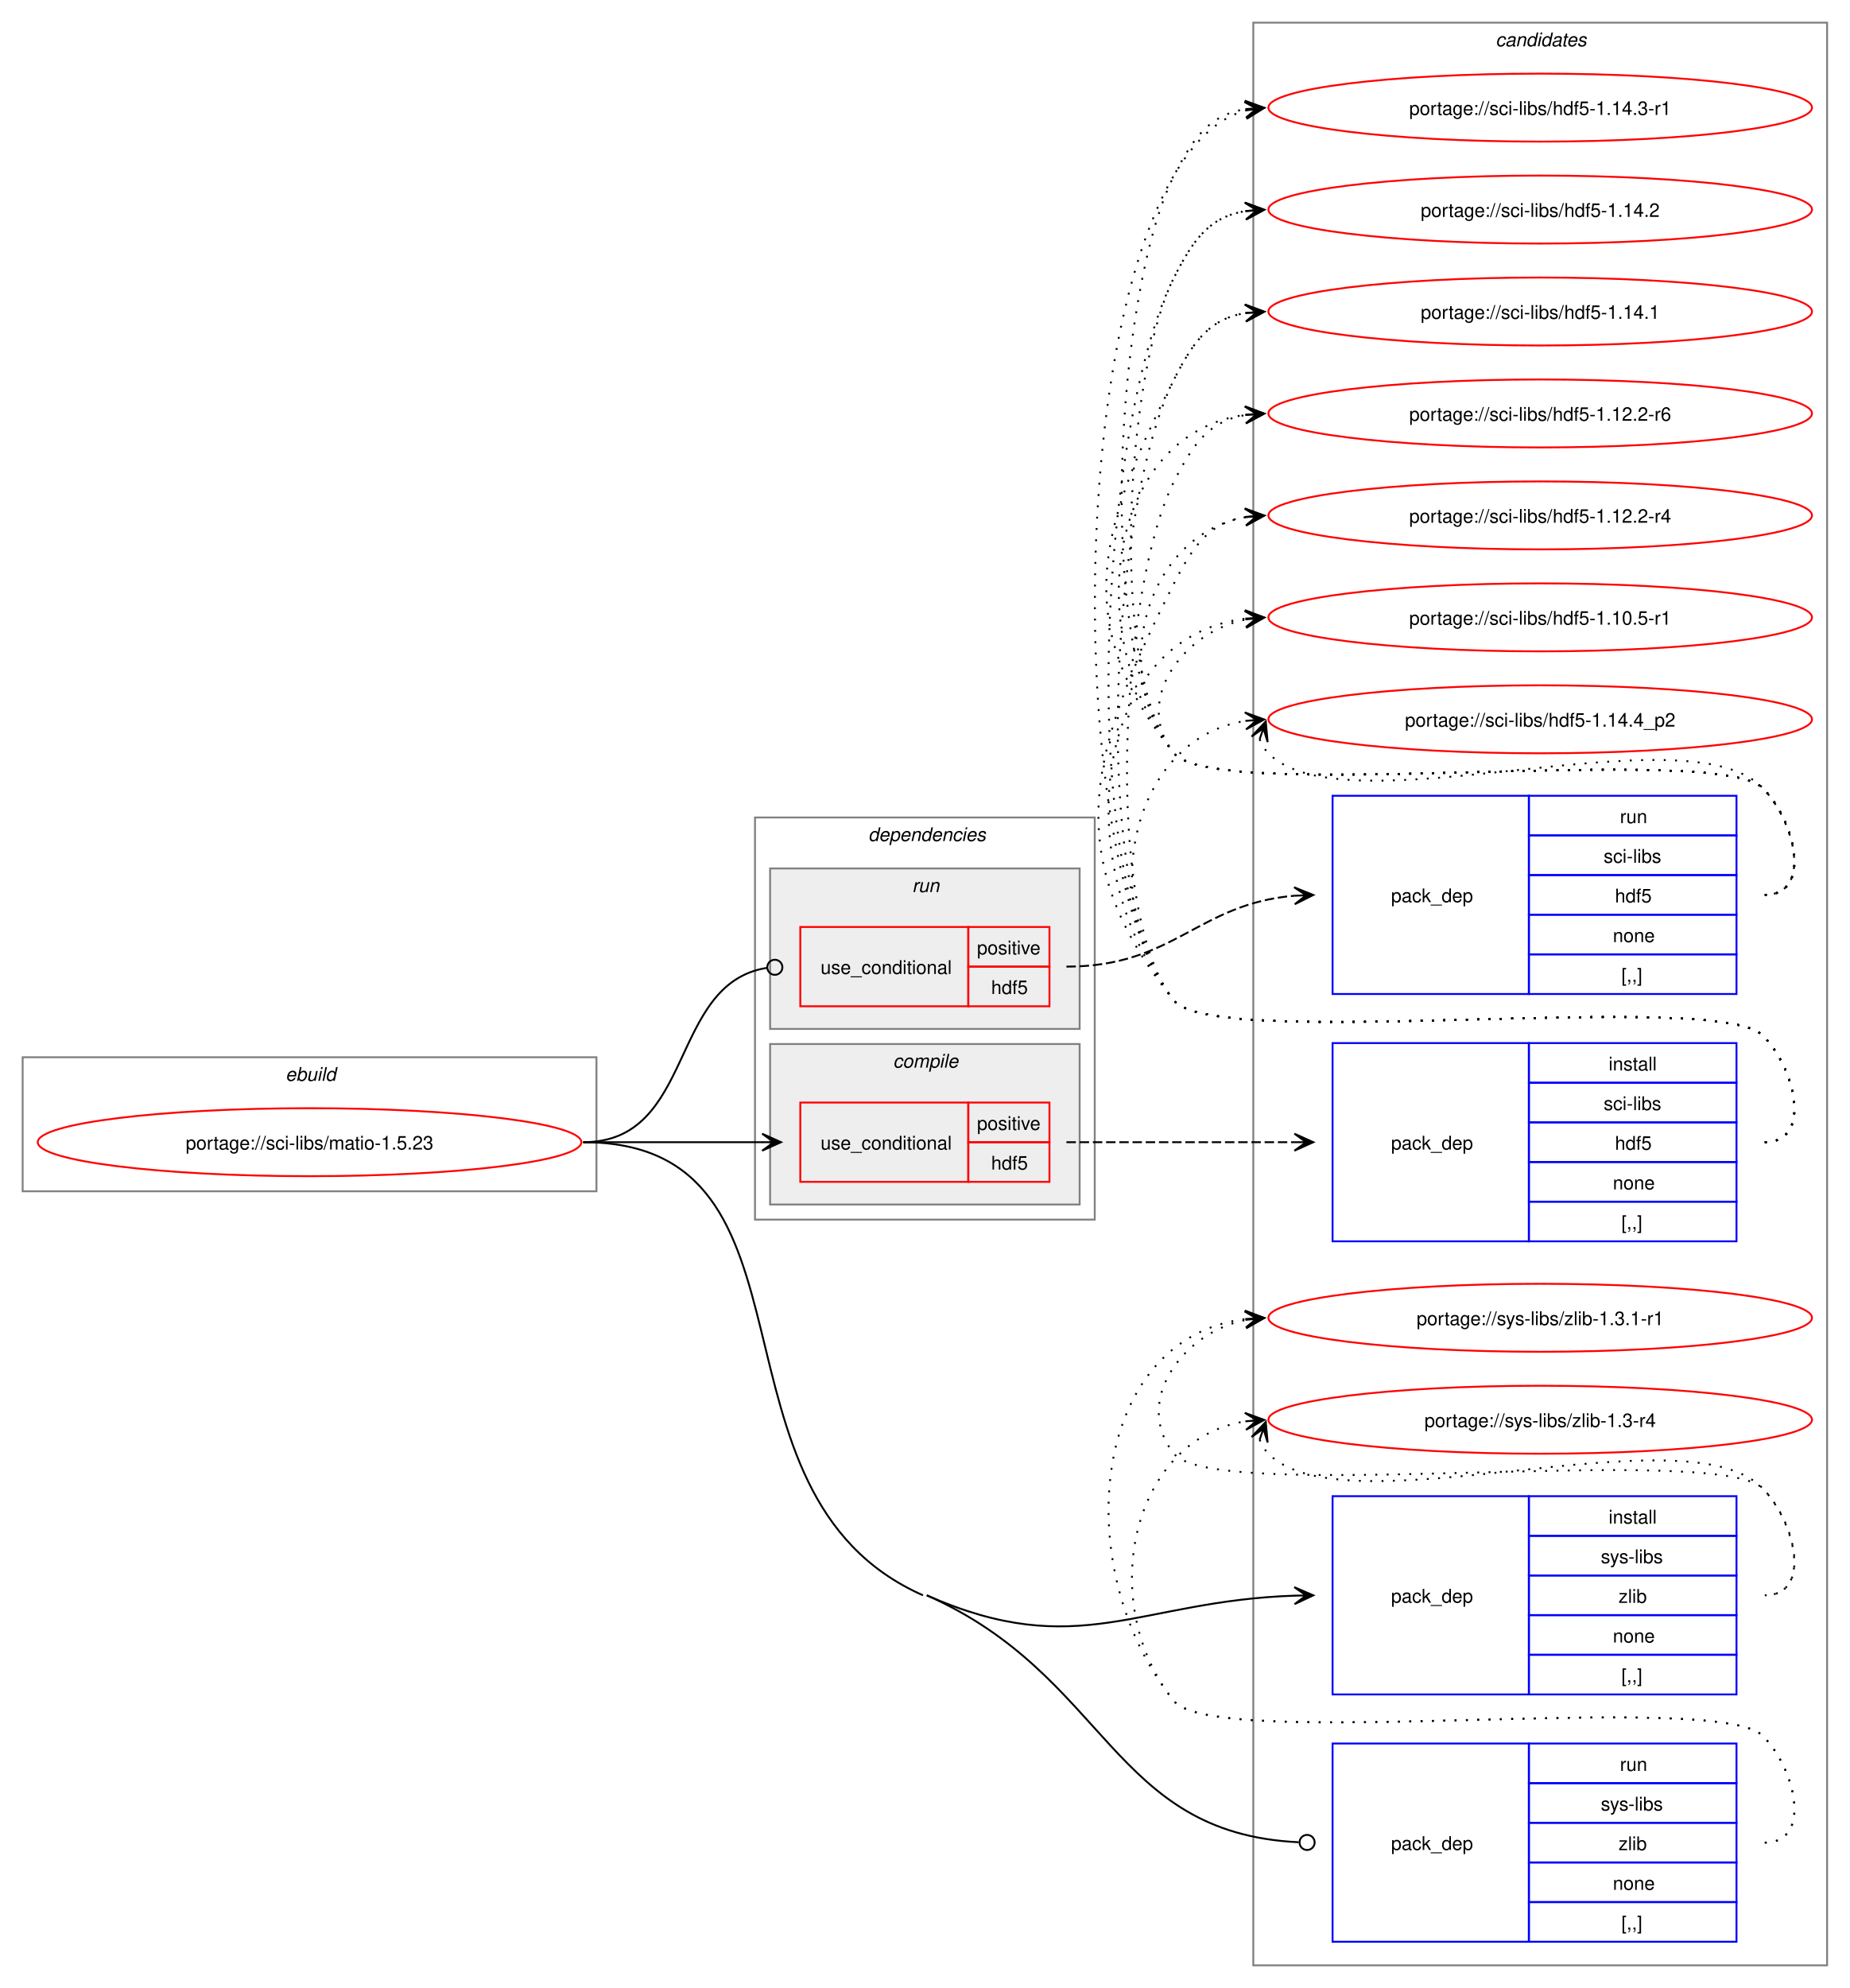
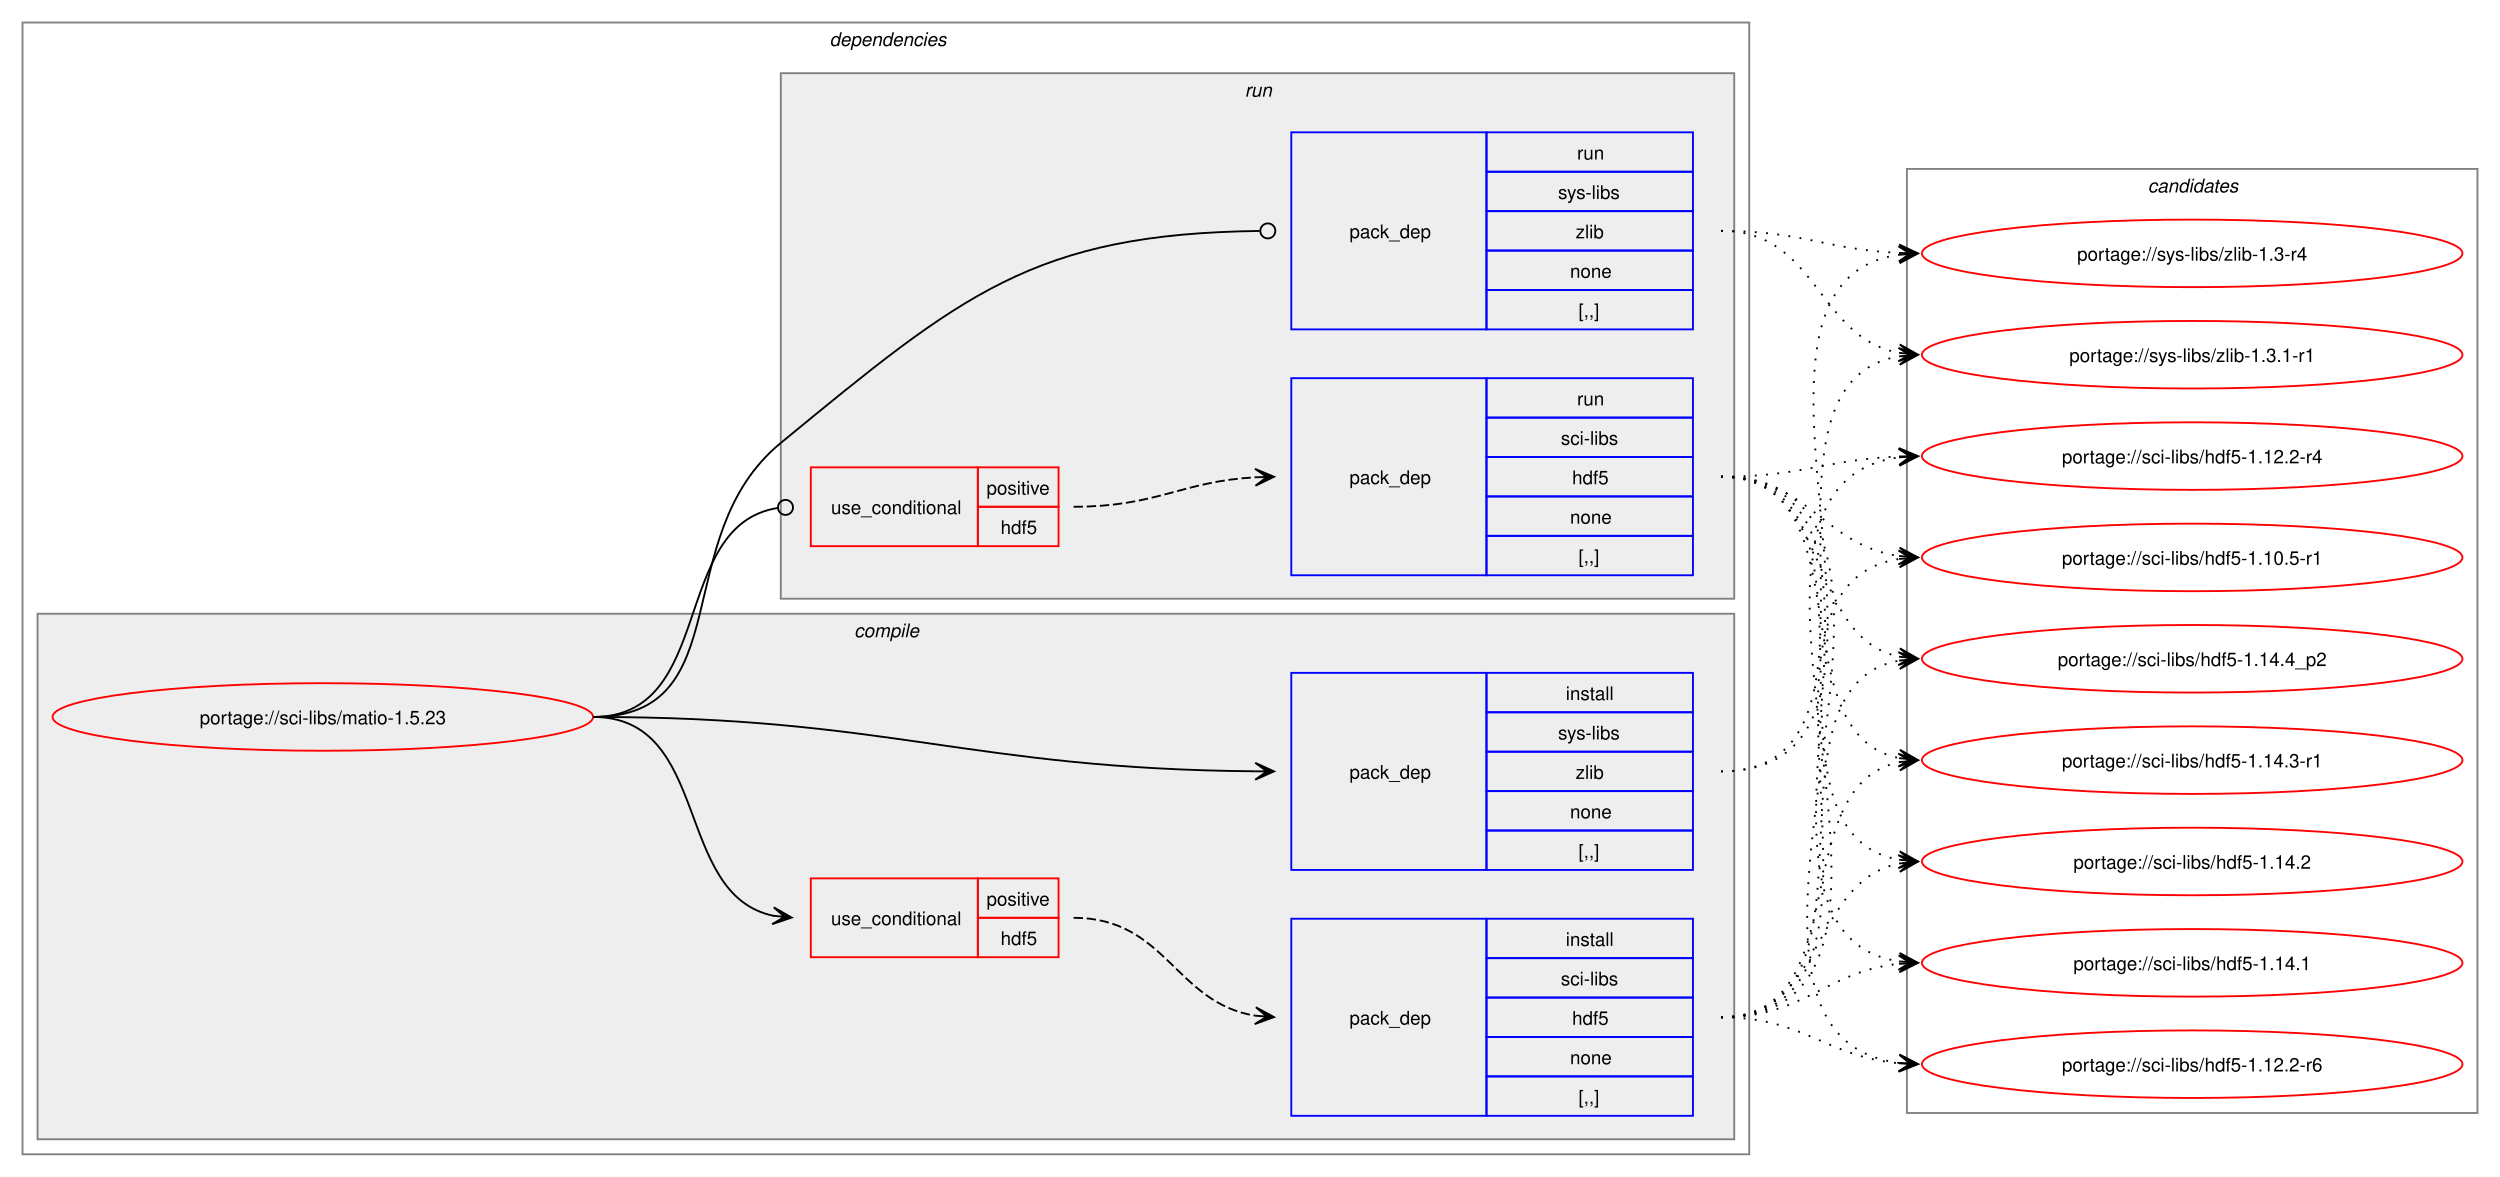
- <svg xmlns="http://www.w3.org/2000/svg" xmlns:xlink="http://www.w3.org/1999/xlink" width="980pt" height="1053pt" viewBox="0.00 0.00 980.00 1053.00">
-   <g id="graph0" class="graph" transform="scale(1 1) rotate(0) translate(4 1049)">
-     <polygon fill="white" stroke="none" points="-4,4 -4,-1049 976,-1049 976,4 -4,4" />
-     <g id="clust1" class="cluster">
-       <polygon fill="none" stroke="gray" points="8,-418 8,-489 312,-489 312,-418 8,-418" />
-       <text text-anchor="start" x="147.25" y="-476.5" font-family="Helvetica,sans-Serif" font-style="italic" font-size="10.00">ebuild</text>
+ <svg xmlns="http://www.w3.org/2000/svg" xmlns:xlink="http://www.w3.org/1999/xlink" width="1332pt" height="627pt" viewBox="0.00 0.00 1332.00 627.00">
+   <g id="graph0" class="graph" transform="scale(1 1) rotate(0) translate(4 623)">
+     <polygon fill="white" stroke="none" points="-4,4 -4,-623 1328,-623 1328,4 -4,4" />
+     <g id="clust2" class="cluster">
+       <polygon fill="none" stroke="gray" points="8,-8 8,-611 928,-611 928,-8 8,-8" />
+       <text text-anchor="start" x="438" y="-598.5" font-family="Helvetica,sans-Serif" font-style="italic" font-size="10.00">dependencies</text>
+     </g>
+     <g id="clust3" class="cluster">
+       <polygon fill="#eeeeee" stroke="gray" points="16,-16 16,-296 920,-296 920,-16 16,-16" />
+       <text text-anchor="start" x="451.12" y="-283.5" font-family="Helvetica,sans-Serif" font-style="italic" font-size="10.00">compile</text>
+     </g>
+     <g id="clust8" class="cluster">
+       <polygon fill="#eeeeee" stroke="gray" points="412,-304 412,-584 920,-584 920,-304 412,-304" />
+       <text text-anchor="start" x="659.25" y="-571.5" font-family="Helvetica,sans-Serif" font-style="italic" font-size="10.00">run</text>
    </g>
    <g id="clust12" class="cluster">
-       <polygon fill="none" stroke="gray" points="660,-8 660,-1037 964,-1037 964,-8 660,-8" />
-       <text text-anchor="start" x="788.38" y="-1024.5" font-family="Helvetica,sans-Serif" font-style="italic" font-size="10.00">candidates</text>
-     </g>
-     <g id="clust2" class="cluster">
-       <polygon fill="none" stroke="gray" points="396,-403 396,-616 576,-616 576,-403 396,-403" />
-       <text text-anchor="start" x="456" y="-603.5" font-family="Helvetica,sans-Serif" font-style="italic" font-size="10.00">dependencies</text>
-     </g>
-     <g id="clust3" class="cluster">
-       <polygon fill="#eeeeee" stroke="gray" points="404,-411 404,-496 568,-496 568,-411 404,-411" />
-       <text text-anchor="start" x="469.12" y="-483.5" font-family="Helvetica,sans-Serif" font-style="italic" font-size="10.00">compile</text>
-     </g>
-     <g id="clust8" class="cluster">
-       <polygon fill="#eeeeee" stroke="gray" points="404,-504 404,-589 568,-589 568,-504 404,-504" />
-       <text text-anchor="start" x="479.25" y="-576.5" font-family="Helvetica,sans-Serif" font-style="italic" font-size="10.00">run</text>
+       <polygon fill="none" stroke="gray" points="1012,-30 1012,-533 1316,-533 1316,-30 1012,-30" />
+       <text text-anchor="start" x="1140.38" y="-520.5" font-family="Helvetica,sans-Serif" font-style="italic" font-size="10.00">candidates</text>
    </g>
    <g id="node1" class="node">
      <g id="a_node1">
        <a xlink:href="../sci-libs/matio-1.5.23.svg" xlink:title="portage://sci-libs/matio-1.5.23">
-           <ellipse fill="none" stroke="red" cx="160" cy="-444" rx="144" ry="18" />
-           <text text-anchor="middle" x="160" y="-440.12" font-family="Helvetica,sans-Serif" font-size="10.00">portage://sci-libs/matio-1.5.23</text>
+           <ellipse fill="none" stroke="red" cx="168" cy="-241" rx="144" ry="18" />
+           <text text-anchor="middle" x="168" y="-237.12" font-family="Helvetica,sans-Serif" font-size="10.00">portage://sci-libs/matio-1.5.23</text>
        </a>
      </g>
    </g>
    <g id="node2" class="node">
-       <polygon fill="none" stroke="red" points="420,-423 420,-465 509,-465 509,-423 420,-423" />
-       <text text-anchor="start" x="430.75" y="-440.12" font-family="Helvetica,sans-Serif" font-size="10.00">use_conditional</text>
-       <polygon fill="none" stroke="red" points="509,-444 509,-465 552,-465 552,-444 509,-444" />
-       <text text-anchor="start" x="513.62" y="-450.5" font-family="Helvetica,sans-Serif" font-size="10.00">positive</text>
-       <polygon fill="none" stroke="red" points="509,-423 509,-444 552,-444 552,-423 509,-423" />
-       <text text-anchor="start" x="521.12" y="-429.5" font-family="Helvetica,sans-Serif" font-size="10.00">hdf5</text>
+       <polygon fill="none" stroke="red" points="428,-113 428,-155 517,-155 517,-113 428,-113" />
+       <text text-anchor="start" x="438.75" y="-130.12" font-family="Helvetica,sans-Serif" font-size="10.00">use_conditional</text>
+       <polygon fill="none" stroke="red" points="517,-134 517,-155 560,-155 560,-134 517,-134" />
+       <text text-anchor="start" x="521.62" y="-140.5" font-family="Helvetica,sans-Serif" font-size="10.00">positive</text>
+       <polygon fill="none" stroke="red" points="517,-113 517,-134 560,-134 560,-113 517,-113" />
+       <text text-anchor="start" x="529.12" y="-119.5" font-family="Helvetica,sans-Serif" font-size="10.00">hdf5</text>
    </g>
    <g id="edge2" class="edge">
-       <path fill="none" stroke="black" d="M305,-444C348.25,-444 361.72,-444 400.08,-444" />
-       <polygon fill="black" stroke="black" points="409.78,-444 399.78,-448.5 406,-444 399.78,-444 399.78,-444 399.78,-444 406,-444 399.78,-439.5 409.78,-444" />
+       <path fill="none" stroke="black" d="M312,-241C375.31,-241 354.64,-146.17 408.12,-135.06" />
+       <polygon fill="black" stroke="black" points="417.79,-134.12 408.27,-139.57 414.02,-134.48 407.83,-135.09 407.83,-135.09 407.83,-135.09 414.02,-134.48 407.4,-130.61 417.79,-134.12" />
    </g>
    <g id="node4" class="node">
-       <polygon fill="none" stroke="blue" points="702,-151.5 702,-256.5 806,-256.5 806,-151.5 702,-151.5" />
-       <text text-anchor="start" x="733" y="-200.12" font-family="Helvetica,sans-Serif" font-size="10.00">pack_dep</text>
-       <polygon fill="none" stroke="blue" points="806,-235.5 806,-256.5 916,-256.5 916,-235.5 806,-235.5" />
-       <text text-anchor="start" x="848.25" y="-242" font-family="Helvetica,sans-Serif" font-size="10.00">install</text>
-       <polygon fill="none" stroke="blue" points="806,-214.5 806,-235.5 916,-235.5 916,-214.5 806,-214.5" />
-       <text text-anchor="start" x="844.12" y="-221" font-family="Helvetica,sans-Serif" font-size="10.00">sys-libs</text>
-       <polygon fill="none" stroke="blue" points="806,-193.5 806,-214.5 916,-214.5 916,-193.5 806,-193.5" />
-       <text text-anchor="start" x="853.5" y="-200" font-family="Helvetica,sans-Serif" font-size="10.00">zlib</text>
-       <polygon fill="none" stroke="blue" points="806,-172.5 806,-193.5 916,-193.5 916,-172.5 806,-172.5" />
-       <text text-anchor="start" x="850.5" y="-179" font-family="Helvetica,sans-Serif" font-size="10.00">none</text>
-       <polygon fill="none" stroke="blue" points="806,-151.5 806,-172.5 916,-172.5 916,-151.5 806,-151.5" />
-       <text text-anchor="start" x="855" y="-158" font-family="Helvetica,sans-Serif" font-size="10.00">[,,]</text>
+       <polygon fill="none" stroke="blue" points="684,-159.5 684,-264.5 788,-264.5 788,-159.5 684,-159.5" />
+       <text text-anchor="start" x="715" y="-208.12" font-family="Helvetica,sans-Serif" font-size="10.00">pack_dep</text>
+       <polygon fill="none" stroke="blue" points="788,-243.5 788,-264.5 898,-264.5 898,-243.5 788,-243.5" />
+       <text text-anchor="start" x="830.25" y="-250" font-family="Helvetica,sans-Serif" font-size="10.00">install</text>
+       <polygon fill="none" stroke="blue" points="788,-222.5 788,-243.5 898,-243.5 898,-222.5 788,-222.5" />
+       <text text-anchor="start" x="826.12" y="-229" font-family="Helvetica,sans-Serif" font-size="10.00">sys-libs</text>
+       <polygon fill="none" stroke="blue" points="788,-201.5 788,-222.5 898,-222.5 898,-201.5 788,-201.5" />
+       <text text-anchor="start" x="835.5" y="-208" font-family="Helvetica,sans-Serif" font-size="10.00">zlib</text>
+       <polygon fill="none" stroke="blue" points="788,-180.5 788,-201.5 898,-201.5 898,-180.5 788,-180.5" />
+       <text text-anchor="start" x="832.5" y="-187" font-family="Helvetica,sans-Serif" font-size="10.00">none</text>
+       <polygon fill="none" stroke="blue" points="788,-159.5 788,-180.5 898,-180.5 898,-159.5 788,-159.5" />
+       <text text-anchor="start" x="837" y="-166" font-family="Helvetica,sans-Serif" font-size="10.00">[,,]</text>
    </g>
    <g id="edge3" class="edge">
-       <path fill="none" stroke="black" d="M487,-204C567.3,-168.48 598.84,-201.09 682.03,-203.82" />
-       <polygon fill="black" stroke="black" points="691.78,-203.98 681.71,-208.32 688,-203.92 681.78,-203.82 681.78,-203.82 681.78,-203.82 688,-203.92 681.86,-199.32 691.78,-203.98" />
+       <path fill="none" stroke="black" d="M312,-241C470.49,-241 511.79,-213.34 664.79,-212.05" />
+       <polygon fill="black" stroke="black" points="674.78,-212.01 664.8,-216.55 671,-212.02 664.78,-212.05 664.78,-212.05 664.78,-212.05 671,-212.02 664.76,-207.55 674.78,-212.01" />
    </g>
    <g id="node5" class="node">
-       <polygon fill="none" stroke="red" points="420,-516 420,-558 509,-558 509,-516 420,-516" />
-       <text text-anchor="start" x="430.75" y="-533.12" font-family="Helvetica,sans-Serif" font-size="10.00">use_conditional</text>
-       <polygon fill="none" stroke="red" points="509,-537 509,-558 552,-558 552,-537 509,-537" />
-       <text text-anchor="start" x="513.62" y="-543.5" font-family="Helvetica,sans-Serif" font-size="10.00">positive</text>
-       <polygon fill="none" stroke="red" points="509,-516 509,-537 552,-537 552,-516 509,-516" />
-       <text text-anchor="start" x="521.12" y="-522.5" font-family="Helvetica,sans-Serif" font-size="10.00">hdf5</text>
+       <polygon fill="none" stroke="red" points="428,-332 428,-374 517,-374 517,-332 428,-332" />
+       <text text-anchor="start" x="438.75" y="-349.12" font-family="Helvetica,sans-Serif" font-size="10.00">use_conditional</text>
+       <polygon fill="none" stroke="red" points="517,-353 517,-374 560,-374 560,-353 517,-353" />
+       <text text-anchor="start" x="521.62" y="-359.5" font-family="Helvetica,sans-Serif" font-size="10.00">positive</text>
+       <polygon fill="none" stroke="red" points="517,-332 517,-353 560,-353 560,-332 517,-332" />
+       <text text-anchor="start" x="529.12" y="-338.5" font-family="Helvetica,sans-Serif" font-size="10.00">hdf5</text>
    </g>
    <g id="edge5" class="edge">
-       <path fill="none" stroke="black" d="M305,-444C364.49,-444 350.08,-527.79 402.07,-536.3" />
-       <ellipse fill="none" stroke="black" cx="406.51" cy="-536.65" rx="4" ry="4" />
+       <path fill="none" stroke="black" d="M312,-241C377.75,-241 352.71,-343.16 410.31,-352.34" />
+       <ellipse fill="none" stroke="black" cx="414.51" cy="-352.66" rx="4" ry="4" />
    </g>
    <g id="node7" class="node">
-       <polygon fill="none" stroke="blue" points="702,-20.5 702,-125.5 806,-125.5 806,-20.5 702,-20.5" />
-       <text text-anchor="start" x="733" y="-69.12" font-family="Helvetica,sans-Serif" font-size="10.00">pack_dep</text>
-       <polygon fill="none" stroke="blue" points="806,-104.5 806,-125.5 916,-125.5 916,-104.5 806,-104.5" />
-       <text text-anchor="start" x="854.25" y="-111" font-family="Helvetica,sans-Serif" font-size="10.00">run</text>
-       <polygon fill="none" stroke="blue" points="806,-83.5 806,-104.5 916,-104.5 916,-83.5 806,-83.5" />
-       <text text-anchor="start" x="844.12" y="-90" font-family="Helvetica,sans-Serif" font-size="10.00">sys-libs</text>
-       <polygon fill="none" stroke="blue" points="806,-62.5 806,-83.5 916,-83.5 916,-62.5 806,-62.5" />
-       <text text-anchor="start" x="853.5" y="-69" font-family="Helvetica,sans-Serif" font-size="10.00">zlib</text>
-       <polygon fill="none" stroke="blue" points="806,-41.5 806,-62.5 916,-62.5 916,-41.5 806,-41.5" />
-       <text text-anchor="start" x="850.5" y="-48" font-family="Helvetica,sans-Serif" font-size="10.00">none</text>
-       <polygon fill="none" stroke="blue" points="806,-20.5 806,-41.5 916,-41.5 916,-20.5 806,-20.5" />
-       <text text-anchor="start" x="855" y="-27" font-family="Helvetica,sans-Serif" font-size="10.00">[,,]</text>
+       <polygon fill="none" stroke="blue" points="684,-447.5 684,-552.5 788,-552.5 788,-447.5 684,-447.5" />
+       <text text-anchor="start" x="715" y="-496.12" font-family="Helvetica,sans-Serif" font-size="10.00">pack_dep</text>
+       <polygon fill="none" stroke="blue" points="788,-531.5 788,-552.5 898,-552.5 898,-531.5 788,-531.5" />
+       <text text-anchor="start" x="836.25" y="-538" font-family="Helvetica,sans-Serif" font-size="10.00">run</text>
+       <polygon fill="none" stroke="blue" points="788,-510.5 788,-531.5 898,-531.5 898,-510.5 788,-510.5" />
+       <text text-anchor="start" x="826.12" y="-517" font-family="Helvetica,sans-Serif" font-size="10.00">sys-libs</text>
+       <polygon fill="none" stroke="blue" points="788,-489.5 788,-510.5 898,-510.5 898,-489.5 788,-489.5" />
+       <text text-anchor="start" x="835.5" y="-496" font-family="Helvetica,sans-Serif" font-size="10.00">zlib</text>
+       <polygon fill="none" stroke="blue" points="788,-468.5 788,-489.5 898,-489.5 898,-468.5 788,-468.5" />
+       <text text-anchor="start" x="832.5" y="-475" font-family="Helvetica,sans-Serif" font-size="10.00">none</text>
+       <polygon fill="none" stroke="blue" points="788,-447.5 788,-468.5 898,-468.5 898,-447.5 788,-447.5" />
+       <text text-anchor="start" x="837" y="-454" font-family="Helvetica,sans-Serif" font-size="10.00">[,,]</text>
    </g>
    <g id="edge6" class="edge">
-       <path fill="none" stroke="black" d="M487,-204C583.42,-161.35 584.52,-77.9 684.04,-73.21" />
-       <ellipse fill="none" stroke="black" cx="688.5" cy="-73.1" rx="4" ry="4" />
-       <path fill="none" stroke="black" d="M305,-444C438.33,-444 363.06,-257.93 485,-204" />
+       <path fill="none" stroke="black" d="M312,-241C390.65,-241 351.21,-337.1 412,-387 508.34,-466.08 546.57,-498.47 667.17,-499.95" />
+       <ellipse fill="none" stroke="black" cx="671.5" cy="-499.97" rx="4" ry="4" />
    </g>
    <g id="node3" class="node">
-       <polygon fill="none" stroke="blue" points="702,-391.5 702,-496.5 806,-496.5 806,-391.5 702,-391.5" />
-       <text text-anchor="start" x="733" y="-440.12" font-family="Helvetica,sans-Serif" font-size="10.00">pack_dep</text>
-       <polygon fill="none" stroke="blue" points="806,-475.5 806,-496.5 916,-496.5 916,-475.5 806,-475.5" />
-       <text text-anchor="start" x="848.25" y="-482" font-family="Helvetica,sans-Serif" font-size="10.00">install</text>
-       <polygon fill="none" stroke="blue" points="806,-454.5 806,-475.5 916,-475.5 916,-454.5 806,-454.5" />
-       <text text-anchor="start" x="845.62" y="-461" font-family="Helvetica,sans-Serif" font-size="10.00">sci-libs</text>
-       <polygon fill="none" stroke="blue" points="806,-433.5 806,-454.5 916,-454.5 916,-433.5 806,-433.5" />
-       <text text-anchor="start" x="851.62" y="-440" font-family="Helvetica,sans-Serif" font-size="10.00">hdf5</text>
-       <polygon fill="none" stroke="blue" points="806,-412.5 806,-433.5 916,-433.5 916,-412.5 806,-412.5" />
-       <text text-anchor="start" x="850.5" y="-419" font-family="Helvetica,sans-Serif" font-size="10.00">none</text>
-       <polygon fill="none" stroke="blue" points="806,-391.5 806,-412.5 916,-412.5 916,-391.5 806,-391.5" />
-       <text text-anchor="start" x="855" y="-398" font-family="Helvetica,sans-Serif" font-size="10.00">[,,]</text>
+       <polygon fill="none" stroke="blue" points="684,-28.5 684,-133.5 788,-133.5 788,-28.5 684,-28.5" />
+       <text text-anchor="start" x="715" y="-77.12" font-family="Helvetica,sans-Serif" font-size="10.00">pack_dep</text>
+       <polygon fill="none" stroke="blue" points="788,-112.5 788,-133.5 898,-133.5 898,-112.5 788,-112.5" />
+       <text text-anchor="start" x="830.25" y="-119" font-family="Helvetica,sans-Serif" font-size="10.00">install</text>
+       <polygon fill="none" stroke="blue" points="788,-91.5 788,-112.5 898,-112.5 898,-91.5 788,-91.5" />
+       <text text-anchor="start" x="827.62" y="-98" font-family="Helvetica,sans-Serif" font-size="10.00">sci-libs</text>
+       <polygon fill="none" stroke="blue" points="788,-70.5 788,-91.5 898,-91.5 898,-70.5 788,-70.5" />
+       <text text-anchor="start" x="833.62" y="-77" font-family="Helvetica,sans-Serif" font-size="10.00">hdf5</text>
+       <polygon fill="none" stroke="blue" points="788,-49.5 788,-70.5 898,-70.5 898,-49.5 788,-49.5" />
+       <text text-anchor="start" x="832.5" y="-56" font-family="Helvetica,sans-Serif" font-size="10.00">none</text>
+       <polygon fill="none" stroke="blue" points="788,-28.5 788,-49.5 898,-49.5 898,-28.5 788,-28.5" />
+       <text text-anchor="start" x="837" y="-35" font-family="Helvetica,sans-Serif" font-size="10.00">[,,]</text>
    </g>
    <g id="edge1" class="edge">
-       <path fill="none" stroke="black" stroke-dasharray="5,2" d="M561,-444C615.77,-444 632.19,-444 681.87,-444" />
-       <polygon fill="black" stroke="black" points="691.78,-444 681.78,-448.5 688,-444 681.78,-444 681.78,-444 681.78,-444 688,-444 681.78,-439.5 691.78,-444" />
+       <path fill="none" stroke="black" stroke-dasharray="5,2" d="M568,-134C617.5,-134 622.09,-88.58 664.92,-81.83" />
+       <polygon fill="black" stroke="black" points="674.78,-81.09 665.15,-86.33 671.01,-81.37 664.81,-81.84 664.81,-81.84 664.81,-81.84 671.01,-81.37 664.48,-77.35 674.78,-81.09" />
    </g>
    <g id="node8" class="node">
      <g id="a_node8">
        <a xlink:href="../sci-libs/hdf5-1.14.4_p2.svg" xlink:title="portage://sci-libs/hdf5-1.14.4_p2">
-           <ellipse fill="none" stroke="red" cx="812" cy="-668" rx="144" ry="18" />
-           <text text-anchor="middle" x="812" y="-664.12" font-family="Helvetica,sans-Serif" font-size="10.00">portage://sci-libs/hdf5-1.14.4_p2</text>
+           <ellipse fill="none" stroke="red" cx="1164" cy="-272" rx="144" ry="18" />
+           <text text-anchor="middle" x="1164" y="-268.12" font-family="Helvetica,sans-Serif" font-size="10.00">portage://sci-libs/hdf5-1.14.4_p2</text>
        </a>
      </g>
    </g>
    <g id="edge7" class="edge">
-       <path fill="none" stroke="black" stroke-dasharray="1,5" d="M931,-444C956.12,-444 947.6,-482.59 930,-500.5 905.66,-525.27 639.83,-491.99 618,-519 576.57,-570.25 594.96,-657.75 655.98,-667.17" />
-       <polygon fill="black" stroke="black" points="665.79,-667.91 655.48,-671.65 662.01,-667.63 655.81,-667.16 655.81,-667.16 655.81,-667.16 662.01,-667.63 656.15,-662.67 665.79,-667.91" />
+       <path fill="none" stroke="black" stroke-dasharray="1,5" d="M913,-81C1006.1,-81 928.84,-256.65 1007.96,-271.06" />
+       <polygon fill="black" stroke="black" points="1017.79,-271.9 1007.44,-275.53 1014.02,-271.58 1007.82,-271.05 1007.82,-271.05 1007.82,-271.05 1014.02,-271.58 1008.2,-266.57 1017.79,-271.9" />
    </g>
    <g id="node9" class="node">
      <g id="a_node9">
        <a xlink:href="../sci-libs/hdf5-1.14.3-r1.svg" xlink:title="portage://sci-libs/hdf5-1.14.3-r1">
-           <ellipse fill="none" stroke="red" cx="812" cy="-992" rx="144" ry="18" />
-           <text text-anchor="middle" x="812" y="-988.12" font-family="Helvetica,sans-Serif" font-size="10.00">portage://sci-libs/hdf5-1.14.3-r1</text>
+           <ellipse fill="none" stroke="red" cx="1164" cy="-218" rx="144" ry="18" />
+           <text text-anchor="middle" x="1164" y="-214.12" font-family="Helvetica,sans-Serif" font-size="10.00">portage://sci-libs/hdf5-1.14.3-r1</text>
        </a>
      </g>
    </g>
    <g id="edge8" class="edge">
-       <path fill="none" stroke="black" stroke-dasharray="1,5" d="M931,-444C956.12,-444 947.6,-482.59 930,-500.5 905.66,-525.27 639.83,-491.99 618,-519 553.97,-598.21 560.72,-964.16 655.92,-990.5" />
-       <polygon fill="black" stroke="black" points="665.79,-991.84 655.28,-994.96 662.05,-991.33 655.88,-990.5 655.88,-990.5 655.88,-990.5 662.05,-991.33 656.49,-986.04 665.79,-991.84" />
+       <path fill="none" stroke="black" stroke-dasharray="1,5" d="M913,-81C986.08,-81 946.56,-204.44 1008.21,-216.98" />
+       <polygon fill="black" stroke="black" points="1017.79,-217.88 1007.41,-221.42 1014.02,-217.53 1007.83,-216.94 1007.83,-216.94 1007.83,-216.94 1014.02,-217.53 1008.26,-212.46 1017.79,-217.88" />
    </g>
    <g id="node10" class="node">
      <g id="a_node10">
        <a xlink:href="../sci-libs/hdf5-1.14.2.svg" xlink:title="portage://sci-libs/hdf5-1.14.2">
-           <ellipse fill="none" stroke="red" cx="812" cy="-938" rx="144" ry="18" />
-           <text text-anchor="middle" x="812" y="-934.12" font-family="Helvetica,sans-Serif" font-size="10.00">portage://sci-libs/hdf5-1.14.2</text>
+           <ellipse fill="none" stroke="red" cx="1164" cy="-164" rx="144" ry="18" />
+           <text text-anchor="middle" x="1164" y="-160.12" font-family="Helvetica,sans-Serif" font-size="10.00">portage://sci-libs/hdf5-1.14.2</text>
        </a>
      </g>
    </g>
    <g id="edge9" class="edge">
-       <path fill="none" stroke="black" stroke-dasharray="1,5" d="M931,-444C956.12,-444 947.6,-482.59 930,-500.5 905.66,-525.27 639.83,-491.99 618,-519 564.49,-585.19 579.56,-826.06 618,-902 628.39,-922.53 637.02,-934.2 656.04,-937.21" />
-       <polygon fill="black" stroke="black" points="665.78,-937.91 655.49,-941.68 662.01,-937.64 655.81,-937.2 655.81,-937.2 655.81,-937.2 662.01,-937.64 656.13,-932.71 665.78,-937.91" />
+       <path fill="none" stroke="black" stroke-dasharray="1,5" d="M913,-81C968.86,-81 960.66,-153.34 1008.01,-162.95" />
+       <polygon fill="black" stroke="black" points="1017.79,-163.88 1007.4,-167.41 1014.02,-163.52 1007.83,-162.93 1007.83,-162.93 1007.83,-162.93 1014.02,-163.52 1008.26,-158.45 1017.79,-163.88" />
    </g>
    <g id="node11" class="node">
      <g id="a_node11">
        <a xlink:href="../sci-libs/hdf5-1.14.1.svg" xlink:title="portage://sci-libs/hdf5-1.14.1">
-           <ellipse fill="none" stroke="red" cx="812" cy="-884" rx="144" ry="18" />
-           <text text-anchor="middle" x="812" y="-880.12" font-family="Helvetica,sans-Serif" font-size="10.00">portage://sci-libs/hdf5-1.14.1</text>
+           <ellipse fill="none" stroke="red" cx="1164" cy="-110" rx="144" ry="18" />
+           <text text-anchor="middle" x="1164" y="-106.12" font-family="Helvetica,sans-Serif" font-size="10.00">portage://sci-libs/hdf5-1.14.1</text>
        </a>
      </g>
    </g>
    <g id="edge10" class="edge">
-       <path fill="none" stroke="black" stroke-dasharray="1,5" d="M931,-444C956.12,-444 947.6,-482.59 930,-500.5 905.66,-525.27 639.83,-491.99 618,-519 572.04,-575.86 584.98,-782.77 618,-848 628.39,-868.53 637.02,-880.2 656.04,-883.21" />
-       <polygon fill="black" stroke="black" points="665.78,-883.91 655.49,-887.68 662.01,-883.64 655.81,-883.2 655.81,-883.2 655.81,-883.2 662.01,-883.64 656.13,-878.71 665.78,-883.91" />
+       <path fill="none" stroke="black" stroke-dasharray="1,5" d="M913,-81C958.03,-81 968.61,-105.65 1008.26,-109.5" />
+       <polygon fill="black" stroke="black" points="1017.78,-109.94 1007.58,-113.97 1014.01,-109.77 1007.79,-109.47 1007.79,-109.47 1007.79,-109.47 1014.01,-109.77 1008,-104.98 1017.78,-109.94" />
    </g>
    <g id="node12" class="node">
      <g id="a_node12">
        <a xlink:href="../sci-libs/hdf5-1.12.2-r6.svg" xlink:title="portage://sci-libs/hdf5-1.12.2-r6">
-           <ellipse fill="none" stroke="red" cx="812" cy="-830" rx="144" ry="18" />
-           <text text-anchor="middle" x="812" y="-826.12" font-family="Helvetica,sans-Serif" font-size="10.00">portage://sci-libs/hdf5-1.12.2-r6</text>
+           <ellipse fill="none" stroke="red" cx="1164" cy="-56" rx="144" ry="18" />
+           <text text-anchor="middle" x="1164" y="-52.12" font-family="Helvetica,sans-Serif" font-size="10.00">portage://sci-libs/hdf5-1.12.2-r6</text>
        </a>
      </g>
    </g>
    <g id="edge11" class="edge">
-       <path fill="none" stroke="black" stroke-dasharray="1,5" d="M931,-444C956.12,-444 947.6,-482.59 930,-500.5 905.66,-525.27 639.83,-491.99 618,-519 579.58,-566.52 590.4,-739.48 618,-794 628.39,-814.53 637.02,-826.2 656.04,-829.21" />
-       <polygon fill="black" stroke="black" points="665.78,-829.91 655.49,-833.68 662.01,-829.64 655.81,-829.2 655.81,-829.2 655.81,-829.2 662.01,-829.64 656.13,-824.71 665.78,-829.91" />
+       <path fill="none" stroke="black" stroke-dasharray="1,5" d="M913,-81C957.43,-81 968.82,-59.93 1007.84,-56.48" />
+       <polygon fill="black" stroke="black" points="1017.78,-56.05 1007.98,-60.97 1014,-56.21 1007.79,-56.48 1007.79,-56.48 1007.79,-56.48 1014,-56.21 1007.6,-51.98 1017.78,-56.05" />
    </g>
    <g id="node13" class="node">
      <g id="a_node13">
        <a xlink:href="../sci-libs/hdf5-1.12.2-r4.svg" xlink:title="portage://sci-libs/hdf5-1.12.2-r4">
-           <ellipse fill="none" stroke="red" cx="812" cy="-776" rx="144" ry="18" />
-           <text text-anchor="middle" x="812" y="-772.12" font-family="Helvetica,sans-Serif" font-size="10.00">portage://sci-libs/hdf5-1.12.2-r4</text>
+           <ellipse fill="none" stroke="red" cx="1164" cy="-380" rx="144" ry="18" />
+           <text text-anchor="middle" x="1164" y="-376.12" font-family="Helvetica,sans-Serif" font-size="10.00">portage://sci-libs/hdf5-1.12.2-r4</text>
        </a>
      </g>
    </g>
    <g id="edge12" class="edge">
-       <path fill="none" stroke="black" stroke-dasharray="1,5" d="M931,-444C956.12,-444 947.6,-482.59 930,-500.5 905.66,-525.27 639.83,-491.99 618,-519 556.25,-595.38 573.64,-652.37 618,-740 628.39,-760.53 637.02,-772.2 656.04,-775.21" />
-       <polygon fill="black" stroke="black" points="665.78,-775.91 655.49,-779.68 662.01,-775.64 655.81,-775.2 655.81,-775.2 655.81,-775.2 662.01,-775.64 656.13,-770.71 665.78,-775.91" />
+       <path fill="none" stroke="black" stroke-dasharray="1,5" d="M913,-81C1050.14,-81 887.39,-363.87 1008.13,-379.34" />
+       <polygon fill="black" stroke="black" points="1017.78,-379.93 1007.53,-383.81 1014.01,-379.7 1007.8,-379.32 1007.8,-379.32 1007.8,-379.32 1014.01,-379.7 1008.07,-374.83 1017.78,-379.93" />
    </g>
    <g id="node14" class="node">
      <g id="a_node14">
        <a xlink:href="../sci-libs/hdf5-1.10.5-r1.svg" xlink:title="portage://sci-libs/hdf5-1.10.5-r1">
-           <ellipse fill="none" stroke="red" cx="812" cy="-722" rx="144" ry="18" />
-           <text text-anchor="middle" x="812" y="-718.12" font-family="Helvetica,sans-Serif" font-size="10.00">portage://sci-libs/hdf5-1.10.5-r1</text>
+           <ellipse fill="none" stroke="red" cx="1164" cy="-326" rx="144" ry="18" />
+           <text text-anchor="middle" x="1164" y="-322.12" font-family="Helvetica,sans-Serif" font-size="10.00">portage://sci-libs/hdf5-1.10.5-r1</text>
        </a>
      </g>
    </g>
    <g id="edge13" class="edge">
-       <path fill="none" stroke="black" stroke-dasharray="1,5" d="M931,-444C956.12,-444 947.6,-482.59 930,-500.5 905.66,-525.27 639.83,-491.99 618,-519 562.04,-588.22 573.12,-711.37 655.97,-721.35" />
-       <polygon fill="black" stroke="black" points="665.78,-721.93 655.54,-725.83 662.01,-721.71 655.8,-721.34 655.8,-721.34 655.8,-721.34 662.01,-721.71 656.06,-716.85 665.78,-721.93" />
+       <path fill="none" stroke="black" stroke-dasharray="1,5" d="M913,-81C1027.7,-81 908.8,-310 1007.99,-325.21" />
+       <polygon fill="black" stroke="black" points="1017.78,-325.91 1007.49,-329.68 1014.01,-325.64 1007.81,-325.19 1007.81,-325.19 1007.81,-325.19 1014.01,-325.64 1008.13,-320.71 1017.78,-325.91" />
    </g>
    <g id="node15" class="node">
      <g id="a_node15">
        <a xlink:href="../sys-libs/zlib-1.3.1-r1.svg" xlink:title="portage://sys-libs/zlib-1.3.1-r1">
-           <ellipse fill="none" stroke="red" cx="812" cy="-351" rx="144" ry="18" />
-           <text text-anchor="middle" x="812" y="-347.12" font-family="Helvetica,sans-Serif" font-size="10.00">portage://sys-libs/zlib-1.3.1-r1</text>
+           <ellipse fill="none" stroke="red" cx="1164" cy="-434" rx="144" ry="18" />
+           <text text-anchor="middle" x="1164" y="-430.12" font-family="Helvetica,sans-Serif" font-size="10.00">portage://sys-libs/zlib-1.3.1-r1</text>
        </a>
      </g>
    </g>
    <g id="edge14" class="edge">
-       <path fill="none" stroke="black" stroke-dasharray="1,5" d="M931,-204C956.12,-204 947.6,-242.59 930,-260.5 905.66,-285.27 639.83,-251.99 618,-279 595.95,-306.28 622.32,-343.25 656.27,-349.94" />
-       <polygon fill="black" stroke="black" points="665.79,-350.88 655.39,-354.38 662.02,-350.51 655.84,-349.9 655.84,-349.9 655.84,-349.9 662.02,-350.51 656.28,-345.42 665.79,-350.88" />
+       <path fill="none" stroke="black" stroke-dasharray="1,5" d="M913,-212C1018.39,-212 917.52,-418.25 1008,-433.15" />
+       <polygon fill="black" stroke="black" points="1017.79,-433.91 1007.47,-437.62 1014.01,-433.62 1007.81,-433.14 1007.81,-433.14 1007.81,-433.14 1014.01,-433.62 1008.16,-428.65 1017.79,-433.91" />
    </g>
    <g id="node16" class="node">
      <g id="a_node16">
        <a xlink:href="../sys-libs/zlib-1.3-r4.svg" xlink:title="portage://sys-libs/zlib-1.3-r4">
-           <ellipse fill="none" stroke="red" cx="812" cy="-297" rx="144" ry="18" />
-           <text text-anchor="middle" x="812" y="-293.12" font-family="Helvetica,sans-Serif" font-size="10.00">portage://sys-libs/zlib-1.3-r4</text>
+           <ellipse fill="none" stroke="red" cx="1164" cy="-488" rx="144" ry="18" />
+           <text text-anchor="middle" x="1164" y="-484.12" font-family="Helvetica,sans-Serif" font-size="10.00">portage://sys-libs/zlib-1.3-r4</text>
        </a>
      </g>
    </g>
    <g id="edge15" class="edge">
-       <path fill="none" stroke="black" stroke-dasharray="1,5" d="M663.37,-286.45C664.4,-283.7 666.07,-280.96 668,-279 708.96,-237.42 889.83,-302.85 930,-260.5 947.28,-242.28 956.12,-204 931,-204" />
-       <polygon fill="black" stroke="black" points="666.6,-295.85 659.09,-287.86 665.37,-292.27 663.34,-286.39 663.34,-286.39 663.34,-286.39 665.37,-292.27 667.6,-284.93 666.6,-295.85" />
+       <path fill="none" stroke="black" stroke-dasharray="1,5" d="M913,-212C1040.42,-212 896.83,-471.54 1007.84,-487.26" />
+       <polygon fill="black" stroke="black" points="1017.78,-487.92 1007.51,-491.74 1014.01,-487.67 1007.81,-487.25 1007.81,-487.25 1007.81,-487.25 1014.01,-487.67 1008.11,-482.76 1017.78,-487.92" />
    </g>
    <g id="node6" class="node">
-       <polygon fill="none" stroke="blue" points="702,-522.5 702,-627.5 806,-627.5 806,-522.5 702,-522.5" />
-       <text text-anchor="start" x="733" y="-571.12" font-family="Helvetica,sans-Serif" font-size="10.00">pack_dep</text>
-       <polygon fill="none" stroke="blue" points="806,-606.5 806,-627.5 916,-627.5 916,-606.5 806,-606.5" />
-       <text text-anchor="start" x="854.25" y="-613" font-family="Helvetica,sans-Serif" font-size="10.00">run</text>
-       <polygon fill="none" stroke="blue" points="806,-585.5 806,-606.5 916,-606.5 916,-585.5 806,-585.5" />
-       <text text-anchor="start" x="845.62" y="-592" font-family="Helvetica,sans-Serif" font-size="10.00">sci-libs</text>
-       <polygon fill="none" stroke="blue" points="806,-564.5 806,-585.5 916,-585.5 916,-564.5 806,-564.5" />
-       <text text-anchor="start" x="851.62" y="-571" font-family="Helvetica,sans-Serif" font-size="10.00">hdf5</text>
-       <polygon fill="none" stroke="blue" points="806,-543.5 806,-564.5 916,-564.5 916,-543.5 806,-543.5" />
-       <text text-anchor="start" x="850.5" y="-550" font-family="Helvetica,sans-Serif" font-size="10.00">none</text>
-       <polygon fill="none" stroke="blue" points="806,-522.5 806,-543.5 916,-543.5 916,-522.5 806,-522.5" />
-       <text text-anchor="start" x="855" y="-529" font-family="Helvetica,sans-Serif" font-size="10.00">[,,]</text>
+       <polygon fill="none" stroke="blue" points="684,-316.5 684,-421.5 788,-421.5 788,-316.5 684,-316.5" />
+       <text text-anchor="start" x="715" y="-365.12" font-family="Helvetica,sans-Serif" font-size="10.00">pack_dep</text>
+       <polygon fill="none" stroke="blue" points="788,-400.5 788,-421.5 898,-421.5 898,-400.5 788,-400.5" />
+       <text text-anchor="start" x="836.25" y="-407" font-family="Helvetica,sans-Serif" font-size="10.00">run</text>
+       <polygon fill="none" stroke="blue" points="788,-379.5 788,-400.5 898,-400.5 898,-379.5 788,-379.5" />
+       <text text-anchor="start" x="827.62" y="-386" font-family="Helvetica,sans-Serif" font-size="10.00">sci-libs</text>
+       <polygon fill="none" stroke="blue" points="788,-358.5 788,-379.5 898,-379.5 898,-358.5 788,-358.5" />
+       <text text-anchor="start" x="833.62" y="-365" font-family="Helvetica,sans-Serif" font-size="10.00">hdf5</text>
+       <polygon fill="none" stroke="blue" points="788,-337.5 788,-358.5 898,-358.5 898,-337.5 788,-337.5" />
+       <text text-anchor="start" x="832.5" y="-344" font-family="Helvetica,sans-Serif" font-size="10.00">none</text>
+       <polygon fill="none" stroke="blue" points="788,-316.5 788,-337.5 898,-337.5 898,-316.5 788,-316.5" />
+       <text text-anchor="start" x="837" y="-323" font-family="Helvetica,sans-Serif" font-size="10.00">[,,]</text>
    </g>
    <g id="edge4" class="edge">
-       <path fill="none" stroke="black" stroke-dasharray="5,2" d="M561,-537C618.11,-537 630.46,-570.26 681.81,-574.55" />
-       <polygon fill="black" stroke="black" points="691.78,-574.95 681.61,-579.04 688,-574.8 681.79,-574.55 681.79,-574.55 681.79,-574.55 688,-574.8 681.97,-570.05 691.78,-574.95" />
+       <path fill="none" stroke="black" stroke-dasharray="5,2" d="M568,-353C612.64,-353 625.48,-366.54 665.03,-368.71" />
+       <polygon fill="black" stroke="black" points="674.78,-368.97 664.67,-373.2 671,-368.87 664.79,-368.7 664.79,-368.7 664.79,-368.7 671,-368.87 664.91,-364.2 674.78,-368.97" />
    </g>
    <g id="edge16" class="edge">
-       <path fill="none" stroke="black" stroke-dasharray="1,5" d="M663.37,-657.45C664.4,-654.7 666.07,-651.96 668,-650 708.96,-608.42 889.83,-673.85 930,-631.5 947.28,-613.28 956.12,-575 931,-575" />
-       <polygon fill="black" stroke="black" points="666.6,-666.85 659.09,-658.86 665.37,-663.27 663.34,-657.39 663.34,-657.39 663.34,-657.39 665.37,-663.27 667.6,-655.93 666.6,-666.85" />
+       <path fill="none" stroke="black" stroke-dasharray="1,5" d="M913,-369C972.87,-369 957.52,-283.75 1007.99,-273.09" />
+       <polygon fill="black" stroke="black" points="1017.79,-272.12 1008.28,-277.58 1014.02,-272.49 1007.84,-273.1 1007.84,-273.1 1007.84,-273.1 1014.02,-272.49 1007.39,-268.63 1017.79,-272.12" />
    </g>
    <g id="edge17" class="edge">
-       <path fill="none" stroke="black" stroke-dasharray="1,5" d="M931,-575C956.12,-575 947.6,-613.59 930,-631.5 905.66,-656.27 639.83,-622.99 618,-650 575.25,-702.88 587.29,-895.33 618,-956 628.39,-976.53 637.02,-988.2 656.04,-991.21" />
-       <polygon fill="black" stroke="black" points="665.78,-991.91 655.49,-995.68 662.01,-991.64 655.81,-991.2 655.81,-991.2 655.81,-991.2 662.01,-991.64 656.13,-986.71 665.78,-991.91" />
+       <path fill="none" stroke="black" stroke-dasharray="1,5" d="M913,-369C990.99,-369 942.33,-232.39 1007.96,-219.04" />
+       <polygon fill="black" stroke="black" points="1017.79,-218.11 1008.26,-223.54 1014.02,-218.47 1007.83,-219.06 1007.83,-219.06 1007.83,-219.06 1014.02,-218.47 1007.41,-214.58 1017.79,-218.11" />
    </g>
    <g id="edge18" class="edge">
-       <path fill="none" stroke="black" stroke-dasharray="1,5" d="M931,-575C956.12,-575 947.6,-613.59 930,-631.5 905.66,-656.27 639.83,-622.99 618,-650 582.79,-693.55 592.71,-852.04 618,-902 628.39,-922.53 637.02,-934.2 656.04,-937.21" />
-       <polygon fill="black" stroke="black" points="665.78,-937.91 655.49,-941.68 662.01,-937.64 655.81,-937.2 655.81,-937.2 655.81,-937.2 662.01,-937.64 656.13,-932.71 665.78,-937.91" />
+       <path fill="none" stroke="black" stroke-dasharray="1,5" d="M913,-369C1011.56,-369 923.87,-179.7 1007.88,-164.91" />
+       <polygon fill="black" stroke="black" points="1017.79,-164.1 1008.19,-169.4 1014.02,-164.41 1007.82,-164.92 1007.82,-164.92 1007.82,-164.92 1014.02,-164.41 1007.45,-160.43 1017.79,-164.1" />
    </g>
    <g id="edge19" class="edge">
-       <path fill="none" stroke="black" stroke-dasharray="1,5" d="M931,-575C956.12,-575 947.6,-613.59 930,-631.5 905.66,-656.27 639.83,-622.99 618,-650 562.68,-718.43 578.26,-769.49 618,-848 628.39,-868.53 637.02,-880.2 656.04,-883.21" />
-       <polygon fill="black" stroke="black" points="665.78,-883.91 655.49,-887.68 662.01,-883.64 655.81,-883.2 655.81,-883.2 655.81,-883.2 662.01,-883.64 656.13,-878.71 665.78,-883.91" />
+       <path fill="none" stroke="black" stroke-dasharray="1,5" d="M913,-369C1033.49,-369 903.28,-125.93 1008.11,-110.74" />
+       <polygon fill="black" stroke="black" points="1017.78,-110.08 1008.11,-115.25 1014.01,-110.34 1007.81,-110.76 1007.81,-110.76 1007.81,-110.76 1014.01,-110.34 1007.5,-106.27 1017.78,-110.08" />
    </g>
    <g id="edge20" class="edge">
-       <path fill="none" stroke="black" stroke-dasharray="1,5" d="M931,-575C956.12,-575 947.6,-613.59 930,-631.5 905.66,-656.27 639.83,-622.99 618,-650 568.22,-711.58 582.59,-819.72 656.22,-829.32" />
-       <polygon fill="black" stroke="black" points="665.78,-829.92 655.52,-833.78 662.01,-829.68 655.8,-829.29 655.8,-829.29 655.8,-829.29 662.01,-829.68 656.09,-824.8 665.78,-829.92" />
+       <path fill="none" stroke="black" stroke-dasharray="1,5" d="M913,-369C1056,-369 881.8,-72.29 1008.07,-56.64" />
+       <polygon fill="black" stroke="black" points="1017.78,-56.07 1008.06,-61.15 1014.01,-56.29 1007.8,-56.66 1007.8,-56.66 1007.8,-56.66 1014.01,-56.29 1007.54,-52.16 1017.78,-56.07" />
    </g>
    <g id="edge21" class="edge">
-       <path fill="none" stroke="black" stroke-dasharray="1,5" d="M931,-575C956.12,-575 947.6,-613.59 930,-631.5 905.66,-656.27 639.83,-622.99 618,-650 582.59,-693.81 603.83,-766.22 656.13,-775.1" />
-       <polygon fill="black" stroke="black" points="665.79,-775.9 655.45,-779.56 662.02,-775.59 655.82,-775.07 655.82,-775.07 655.82,-775.07 662.02,-775.59 656.19,-770.59 665.79,-775.9" />
+       <path fill="none" stroke="black" stroke-dasharray="1,5" d="M913,-369C956.48,-369 969.54,-378.27 1008.03,-379.79" />
+       <polygon fill="black" stroke="black" points="1017.78,-379.98 1007.7,-384.28 1014,-379.9 1007.78,-379.79 1007.78,-379.79 1007.78,-379.79 1014,-379.9 1007.87,-375.29 1017.78,-379.98" />
    </g>
    <g id="edge22" class="edge">
-       <path fill="none" stroke="black" stroke-dasharray="1,5" d="M931,-575C956.12,-575 947.6,-613.59 930,-631.5 905.66,-656.27 639.83,-622.99 618,-650 595.95,-677.28 622.32,-714.25 656.27,-720.94" />
-       <polygon fill="black" stroke="black" points="665.79,-721.88 655.39,-725.38 662.02,-721.51 655.84,-720.9 655.84,-720.9 655.84,-720.9 662.02,-721.51 656.28,-716.42 665.79,-721.88" />
+       <path fill="none" stroke="black" stroke-dasharray="1,5" d="M913,-369C959.87,-369 967.2,-332.46 1007.89,-326.75" />
+       <polygon fill="black" stroke="black" points="1017.78,-326.08 1008.11,-331.24 1014.01,-326.34 1007.81,-326.75 1007.81,-326.75 1007.81,-326.75 1014.01,-326.34 1007.51,-322.26 1017.78,-326.08" />
    </g>
    <g id="edge23" class="edge">
-       <path fill="none" stroke="black" stroke-dasharray="1,5" d="M931,-73C956.12,-73 947.6,-111.59 930,-129.5 905.66,-154.27 639.83,-120.99 618,-148 562.04,-217.22 573.12,-340.37 655.97,-350.35" />
-       <polygon fill="black" stroke="black" points="665.78,-350.93 655.54,-354.83 662.01,-350.71 655.8,-350.34 655.8,-350.34 655.8,-350.34 662.01,-350.71 656.06,-345.85 665.78,-350.93" />
+       <path fill="none" stroke="black" stroke-dasharray="1,5" d="M913,-500C964.49,-500 963.91,-443.19 1007.87,-434.98" />
+       <polygon fill="black" stroke="black" points="1017.79,-434.11 1008.22,-439.47 1014.02,-434.44 1007.83,-434.99 1007.83,-434.99 1007.83,-434.99 1014.02,-434.44 1007.43,-430.51 1017.79,-434.11" />
    </g>
    <g id="edge24" class="edge">
-       <path fill="none" stroke="black" stroke-dasharray="1,5" d="M931,-73C956.12,-73 947.6,-111.59 930,-129.5 905.66,-154.27 639.83,-120.99 618,-148 576.57,-199.25 594.96,-286.75 655.98,-296.17" />
-       <polygon fill="black" stroke="black" points="665.79,-296.91 655.48,-300.65 662.01,-296.63 655.81,-296.16 655.81,-296.16 655.81,-296.16 662.01,-296.63 656.15,-291.67 665.79,-296.91" />
+       <path fill="none" stroke="black" stroke-dasharray="1,5" d="M913,-500C956.52,-500 969.51,-489.89 1008.02,-488.23" />
+       <polygon fill="black" stroke="black" points="1017.78,-488.03 1007.88,-492.73 1014,-488.1 1007.78,-488.23 1007.78,-488.23 1007.78,-488.23 1014,-488.1 1007.69,-483.74 1017.78,-488.03" />
    </g>
  </g>
</svg>
